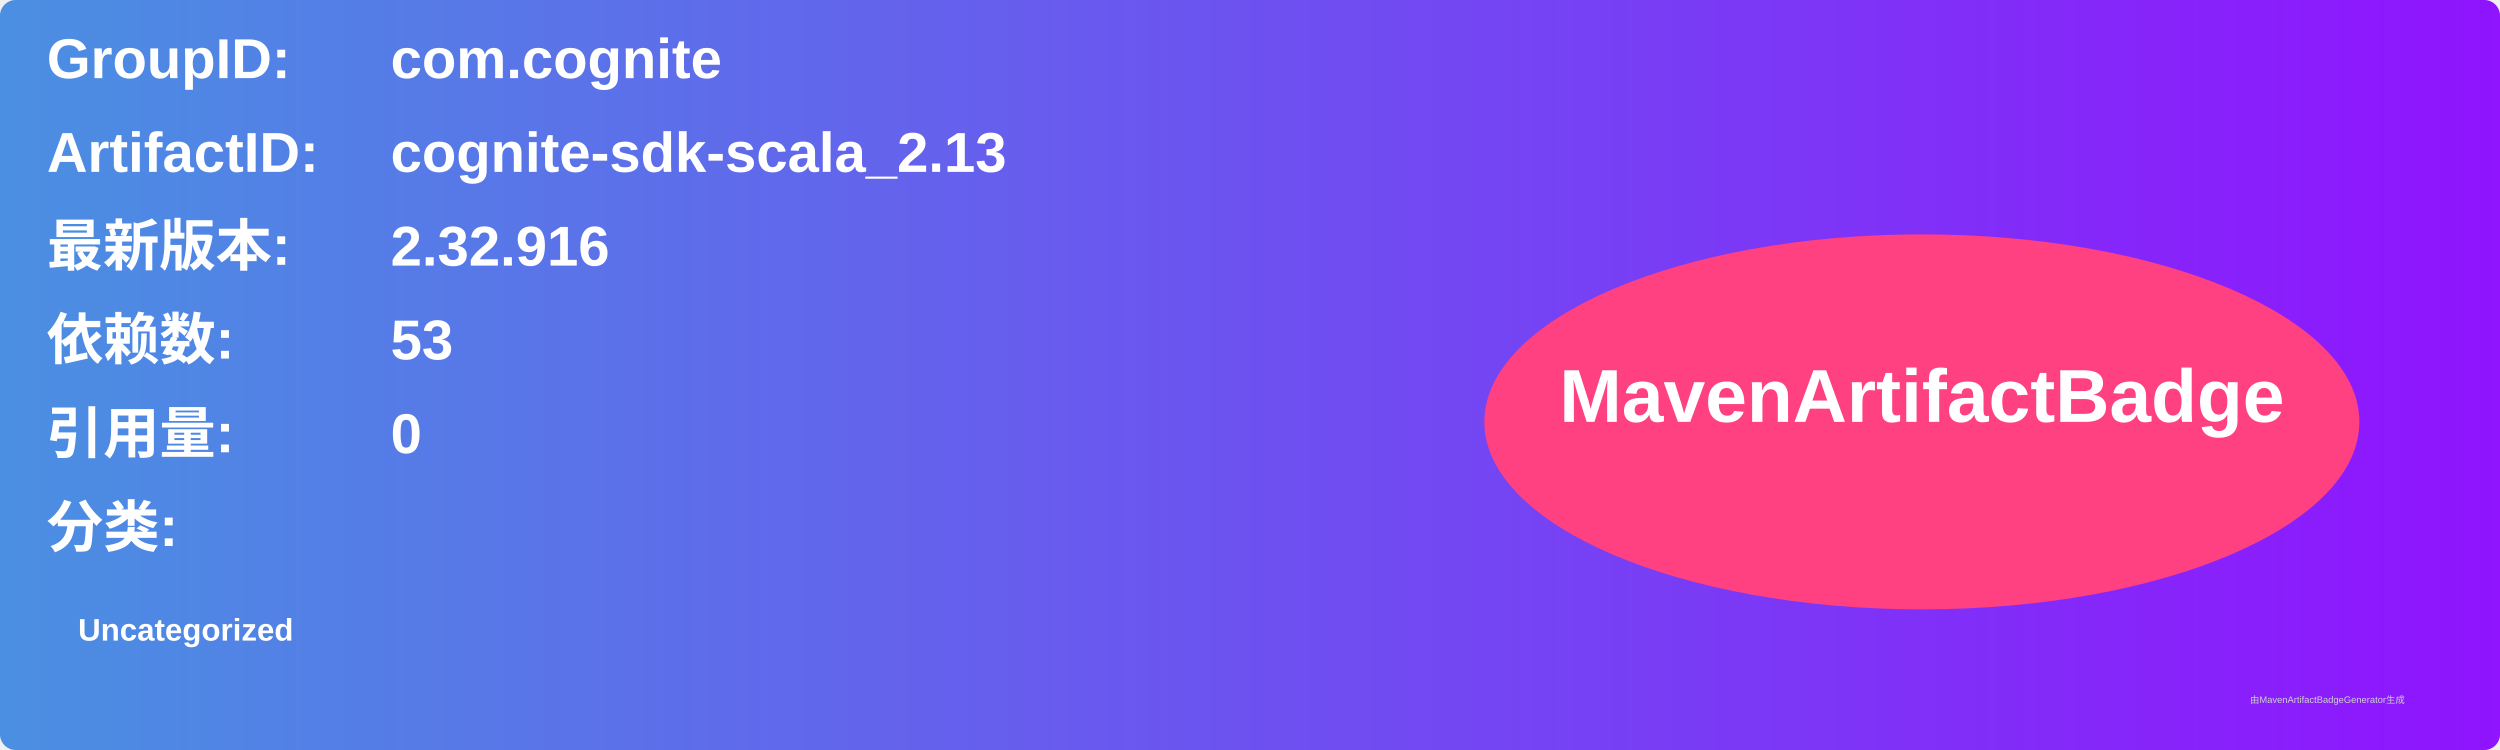
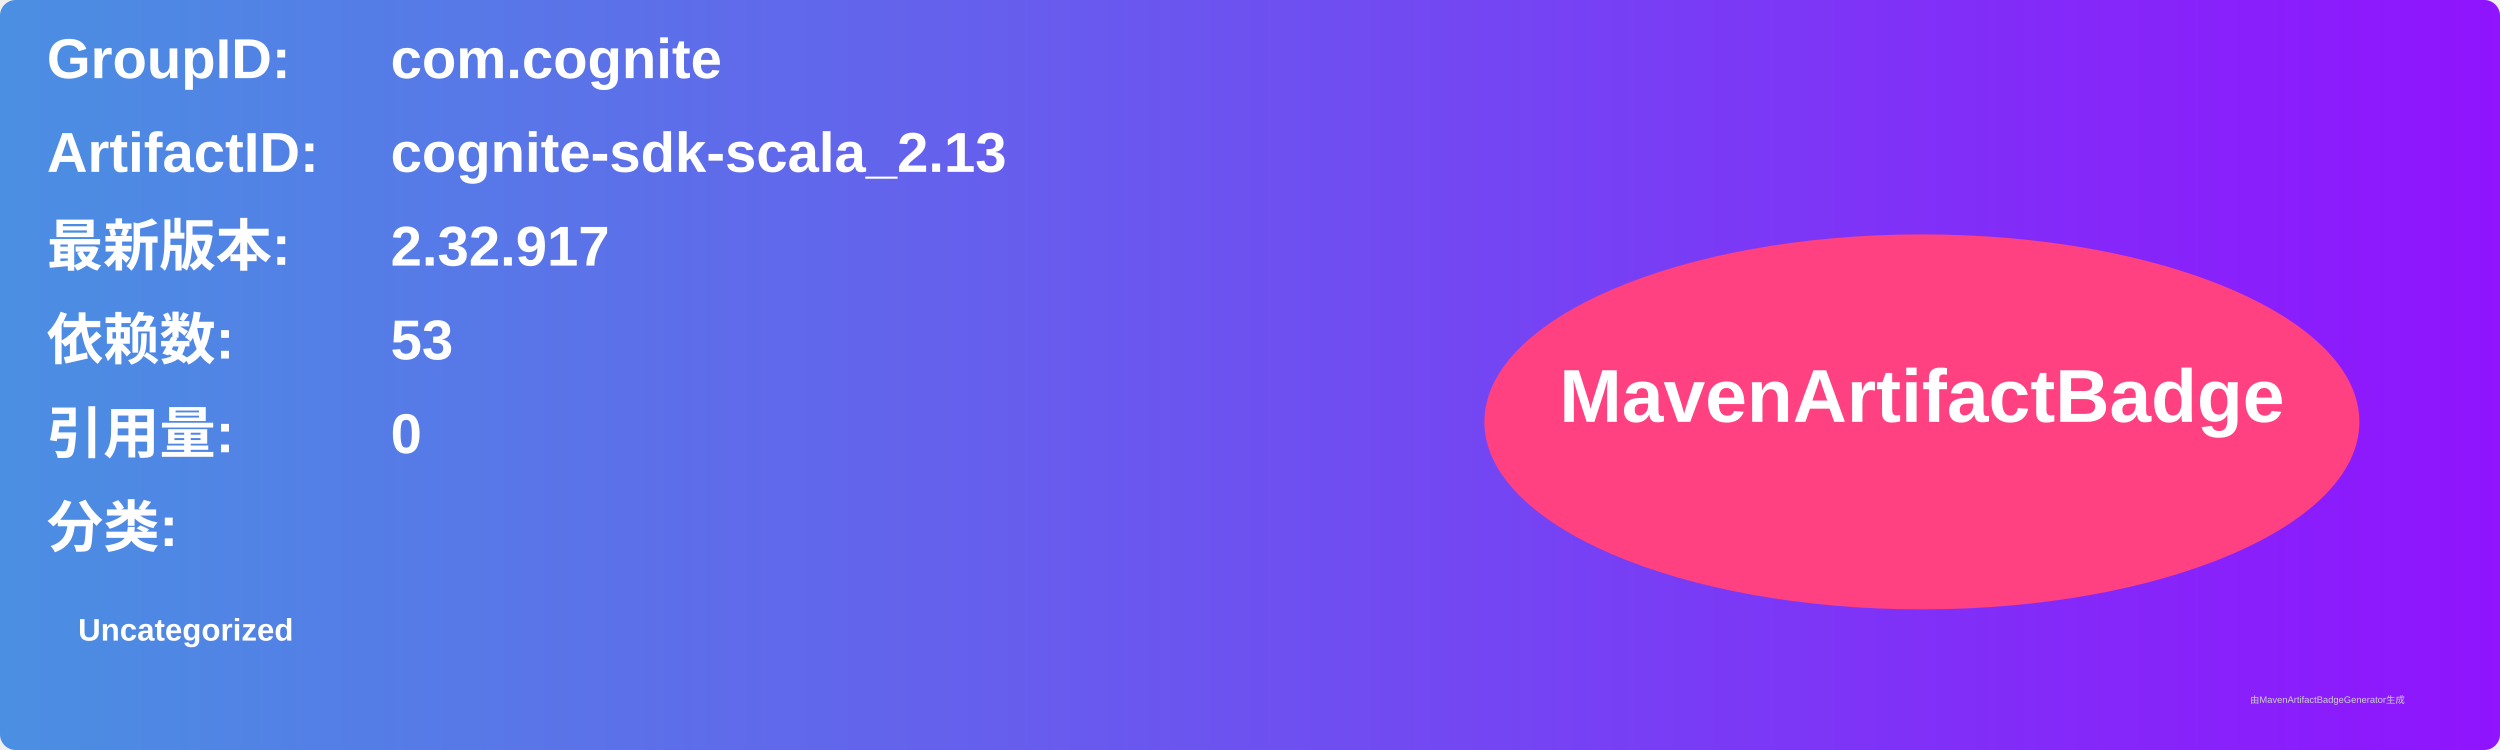
<svg xmlns="http://www.w3.org/2000/svg" width="800" height="240" viewBox="0 0 800 240">
  <linearGradient id="grad" x1="0%" y1="0%" x2="100%" y2="0%">
    <stop offset="0%" stop-color="#4a90e2" />
    <stop offset="100%" stop-color="#9013fe" />
  </linearGradient>
  <rect width="100%" height="100%" rx="5" ry="5" fill="url(#grad)" />
  <g transform="translate(15, 15)">
    <text x="0" y="10" font-family="Arial" font-size="18" fill="white" font-weight="bold" width="260">GroupID:</text>
    <text x="110" y="10" font-family="Arial" font-size="18" fill="white" font-weight="bold" width="460">com.cognite</text>
    <text x="0" y="40" font-family="Arial" font-size="18" fill="white" font-weight="bold" width="260">ArtifactID:</text>
    <text x="110" y="40" font-family="Arial" font-size="18" fill="white" font-weight="bold" width="460">cognite-sdk-scala_2.13</text>
    <text x="0" y="70" font-family="Arial" font-size="18" fill="white" font-weight="bold">最新版本:</text>
    <text x="110" y="70" font-family="Arial" font-size="18" fill="white" font-weight="bold">
-       <tspan font-weight="bold">2.32.916</tspan>
+       <tspan font-weight="bold">2.32.917</tspan>
    </text>
    <text x="0" y="100" font-family="Arial" font-size="18" fill="white" font-weight="bold">依赖数: </text>
    <text x="110" y="100" font-family="Arial" font-size="18" fill="white">
      <tspan font-weight="bold">53</tspan>
    </text>
    <text x="0" y="130" font-family="Arial" font-size="18" fill="white" font-weight="bold">引用量: </text>
    <text x="110" y="130" font-family="Arial" font-size="18" fill="white">
      <tspan font-weight="bold">0</tspan>
    </text>
    <text x="0" y="160" font-family="Arial" font-size="18" fill="white" font-weight="bold">分类:</text>
    <text x="10" y="190" font-family="Arial" font-size="10" fill="white">
      <tspan font-weight="bold">Uncategorized</tspan>
    </text>
    <ellipse cx="600" cy="120" rx="140" ry="60" fill="#ff4081" />
    <text x="600" y="120" text-anchor="middle" font-family="Arial" font-size="24" fill="white" font-weight="bold">MavenArtifactBadge</text>
  </g>
  <text x="720" y="225" font-family="Arial" font-size="3" fill="#d0d0d0">由MavenArtifactBadgeGenerator生成</text>
</svg>
